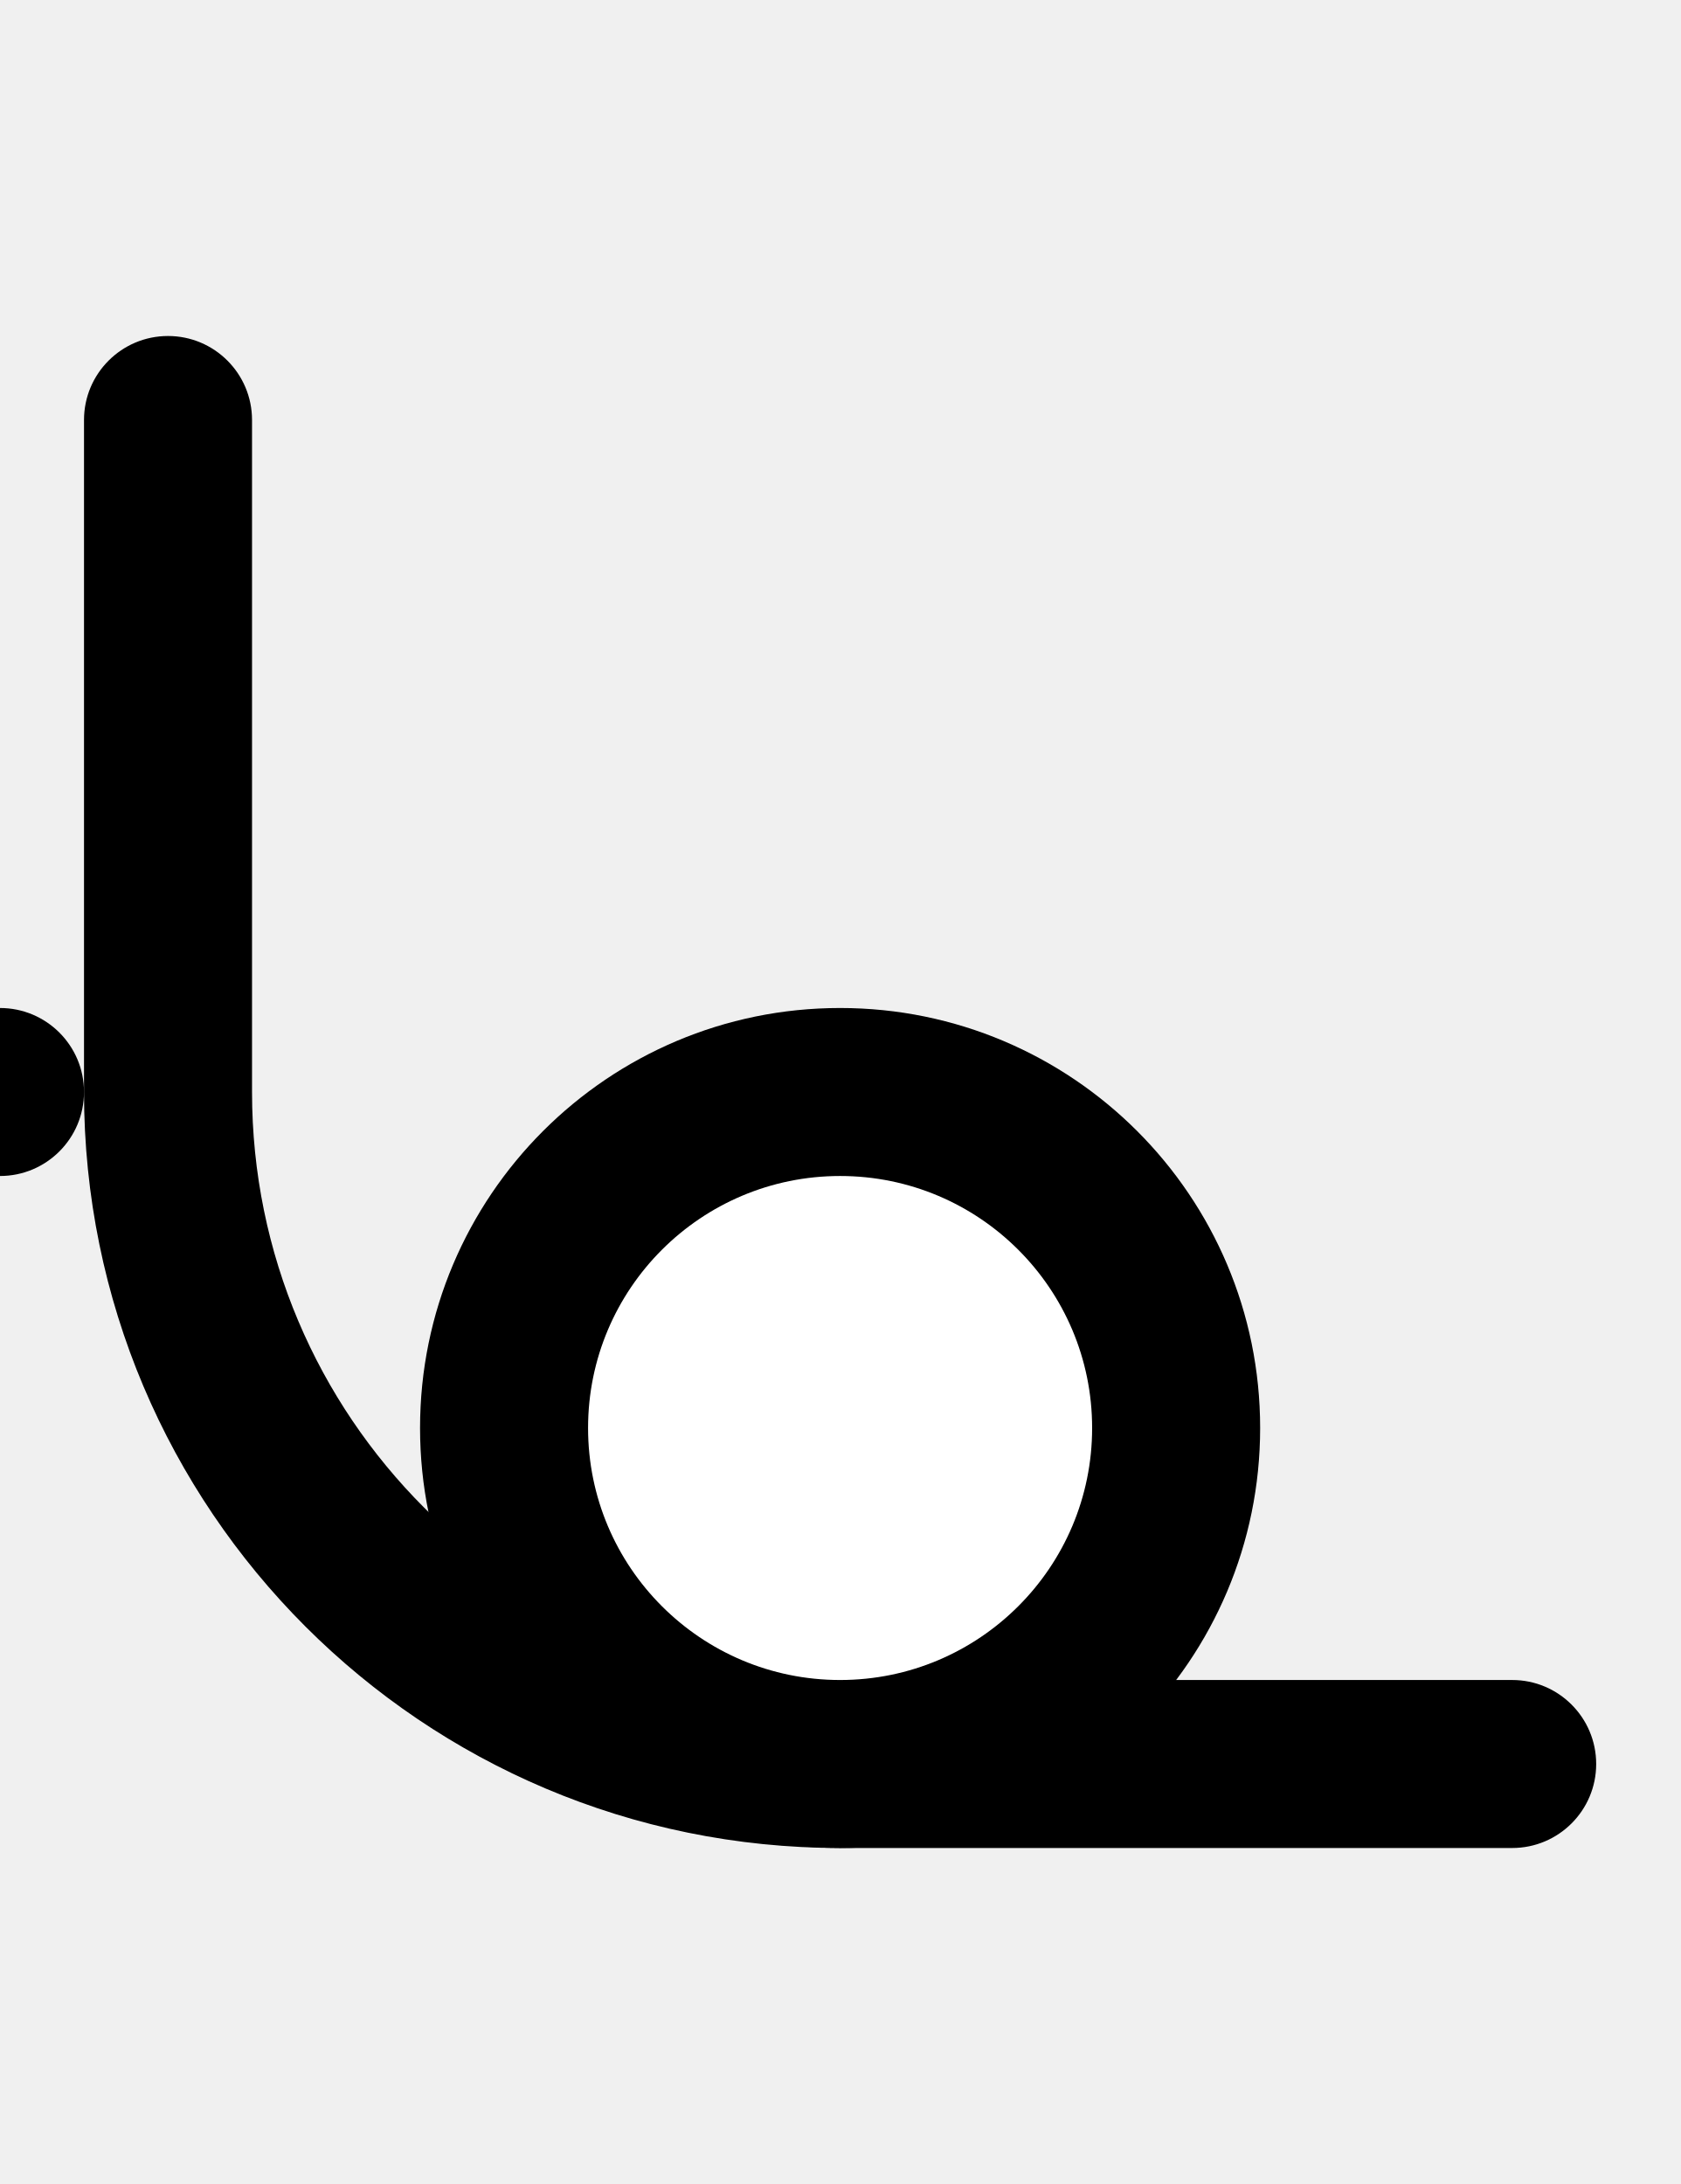
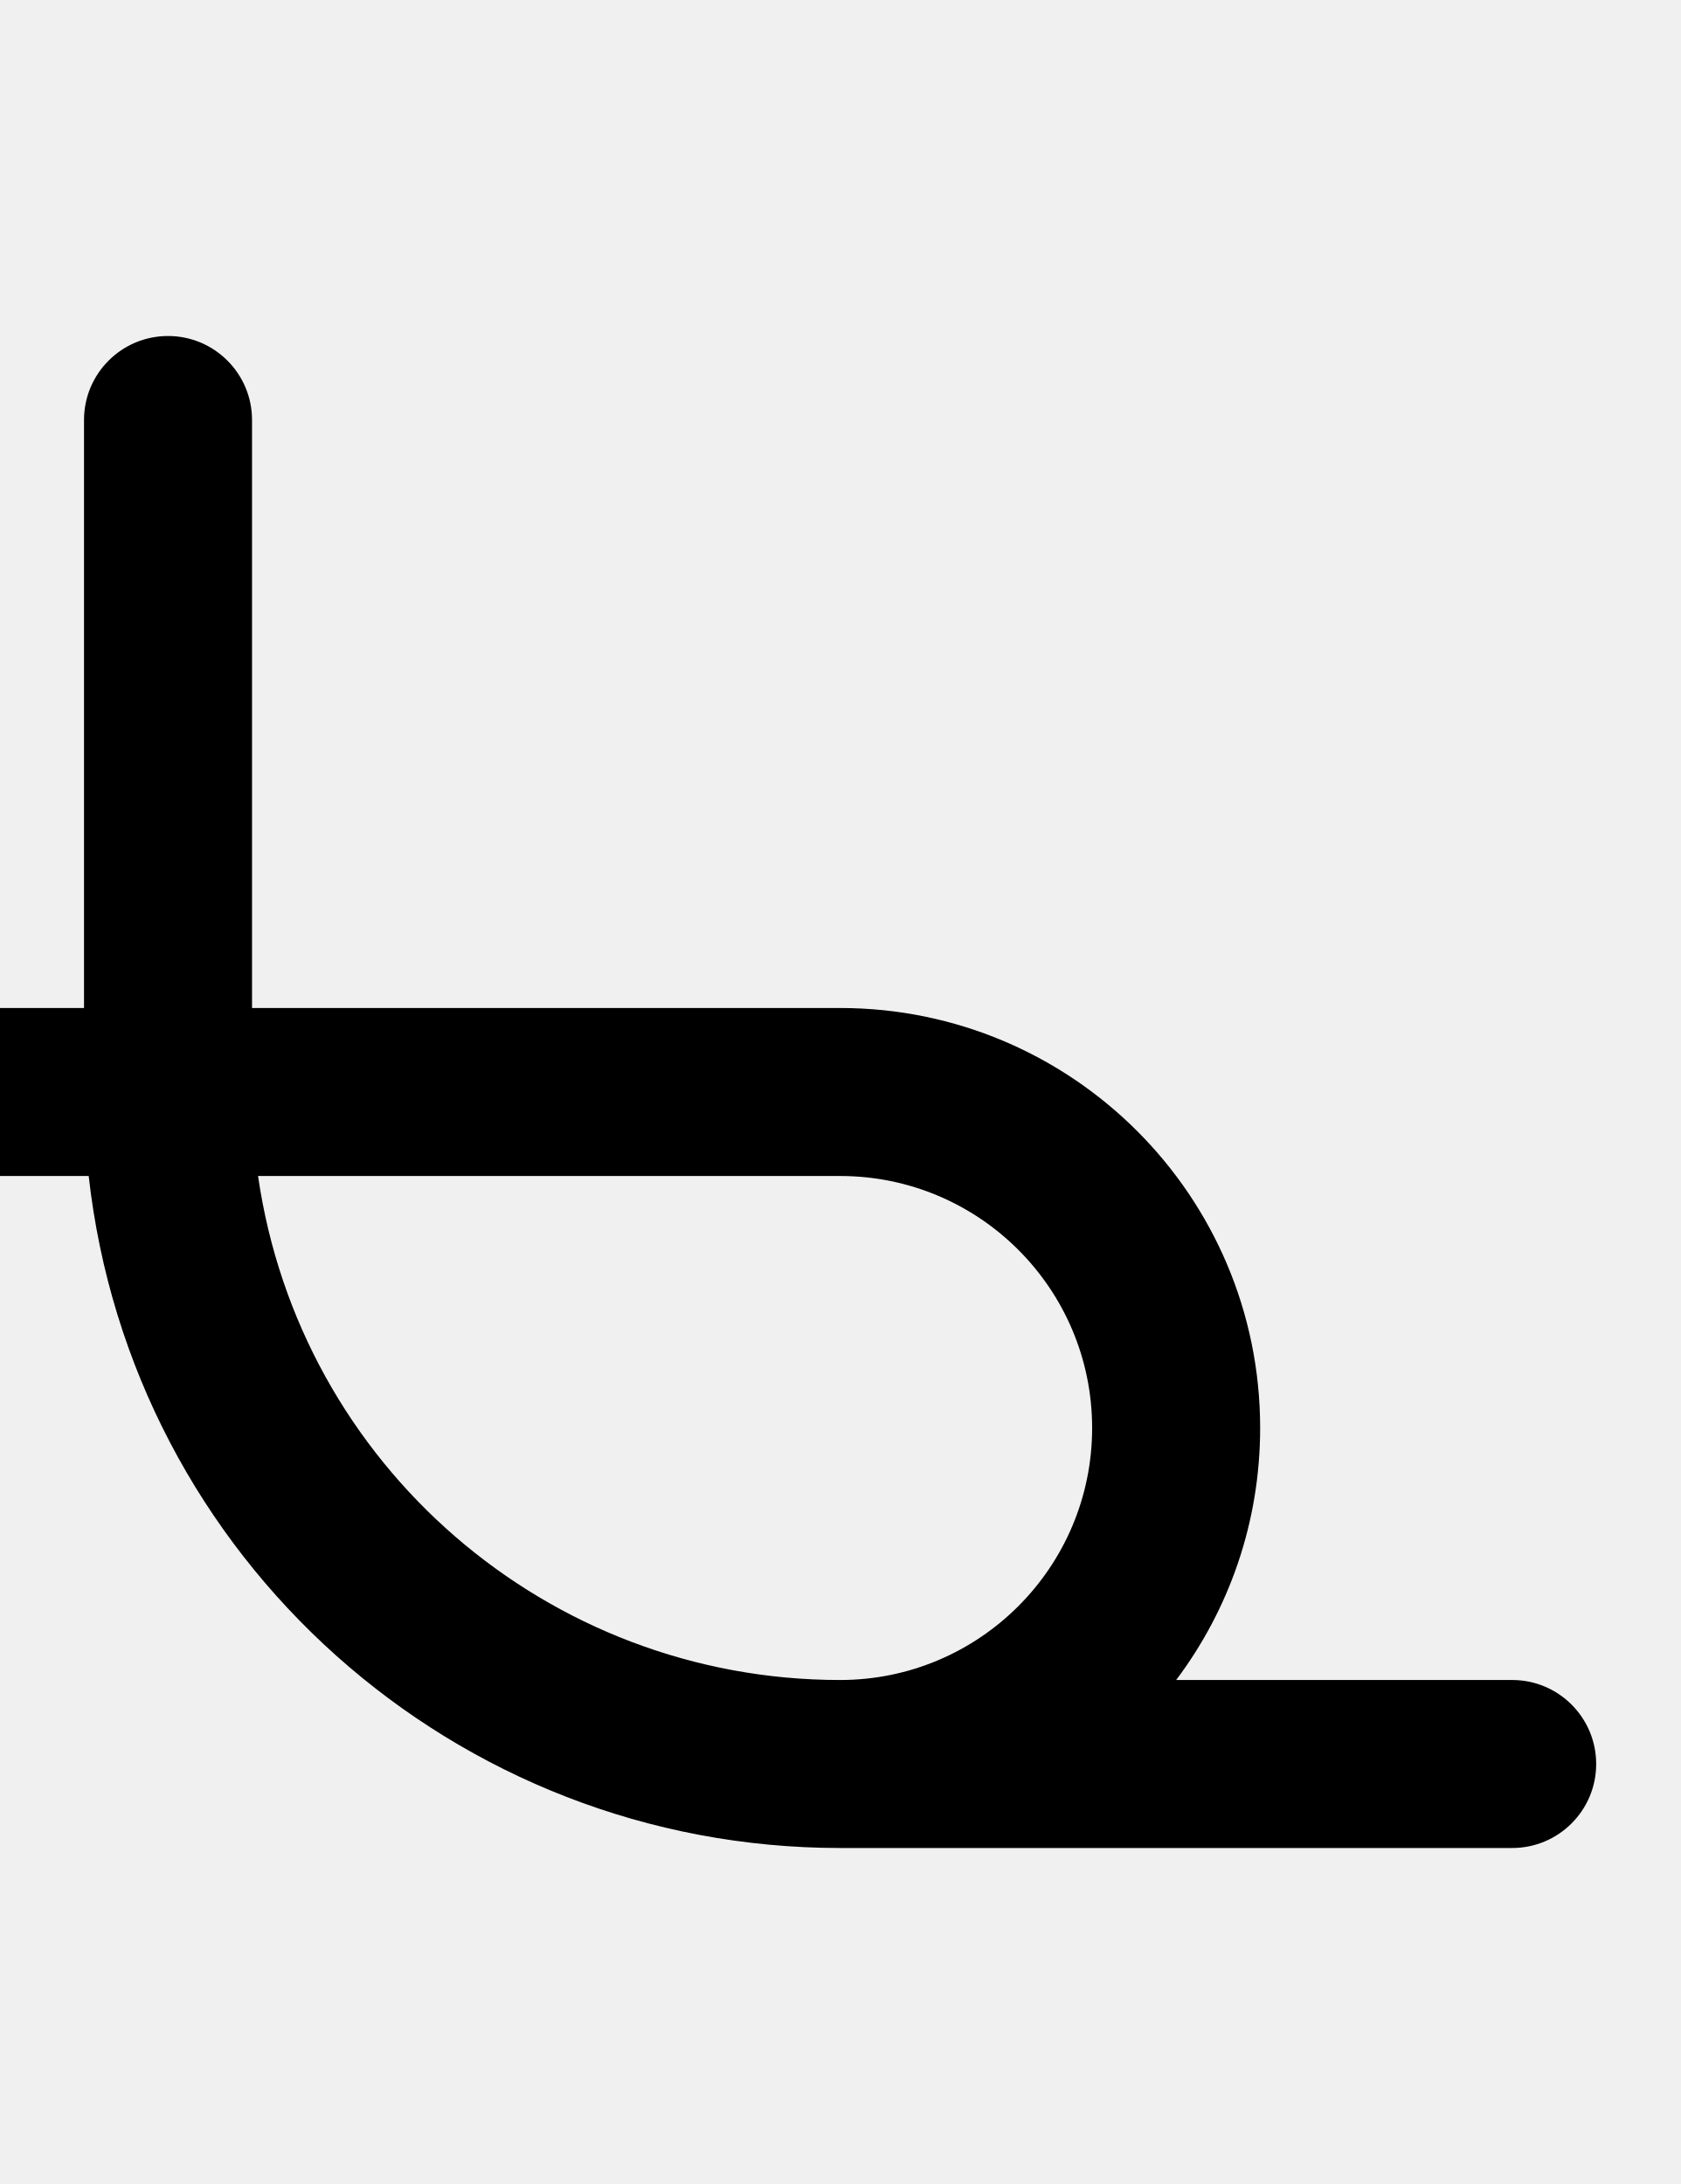
<svg xmlns="http://www.w3.org/2000/svg" width="500" height="650" version="1.1" id="svg3">
  <defs id="defs3" />
-   <path d="M 50 100 A 25 25 0 0 0 25 125 L 25 325 A 225 225 0 0 0 250 550 L 450 550 A 25 25 0 0 0 475 525 A 25 25 0 0 0 450 500 L 250 500 A 175 175 0 0 1 75 325 L 75 125 A 25 25 0 0 0 50 100 z " id="path1" />
-   <path id="circle1" d="M 25,325 A 25,25 0 0 1 0,350 25,25 0 0 1 -25,325 25,25 0 0 1 0,300 25,25 0 0 1 25,325 Z" />
-   <path id="circle2" d="M 375,425 A 125,125 0 0 1 250,550 125,125 0 0 1 125,425 125,125 0 0 1 250,300 125,125 0 0 1 375,425 Z" />
-   <path id="circle3" style="fill:#ffffff" d="m 325,425 a 75,75 0 0 1 -75,75 75,75 0 0 1 -75,-75 75,75 0 0 1 75,-75 75,75 0 0 1 75,75 z" />
+   <path id="path1" d="M 50 100 A 25 25 0 0 0 25 125 L 25 300 L 0 300 C -13.807 300 -25 311.193 -25 325 C -25 338.807 -13.807 350 0 350 L 26.393 350 A 225 225 0 0 0 250 550 L 450 550 A 25 25 0 0 0 475 525 A 25 25 0 0 0 450 500 L 350.01 500 C 365.702 479.108 375 453.14 375 425 C 375 355.964 319.036 300 250 300 L 75 300 L 75 125 A 25 25 0 0 0 50 100 z M 76.795 350 L 250 350 C 291.421 350 325 383.579 325 425 C 325 466.421 291.421 500 250 500 A 175 175 0 0 1 76.795 350 z " />
</svg>
